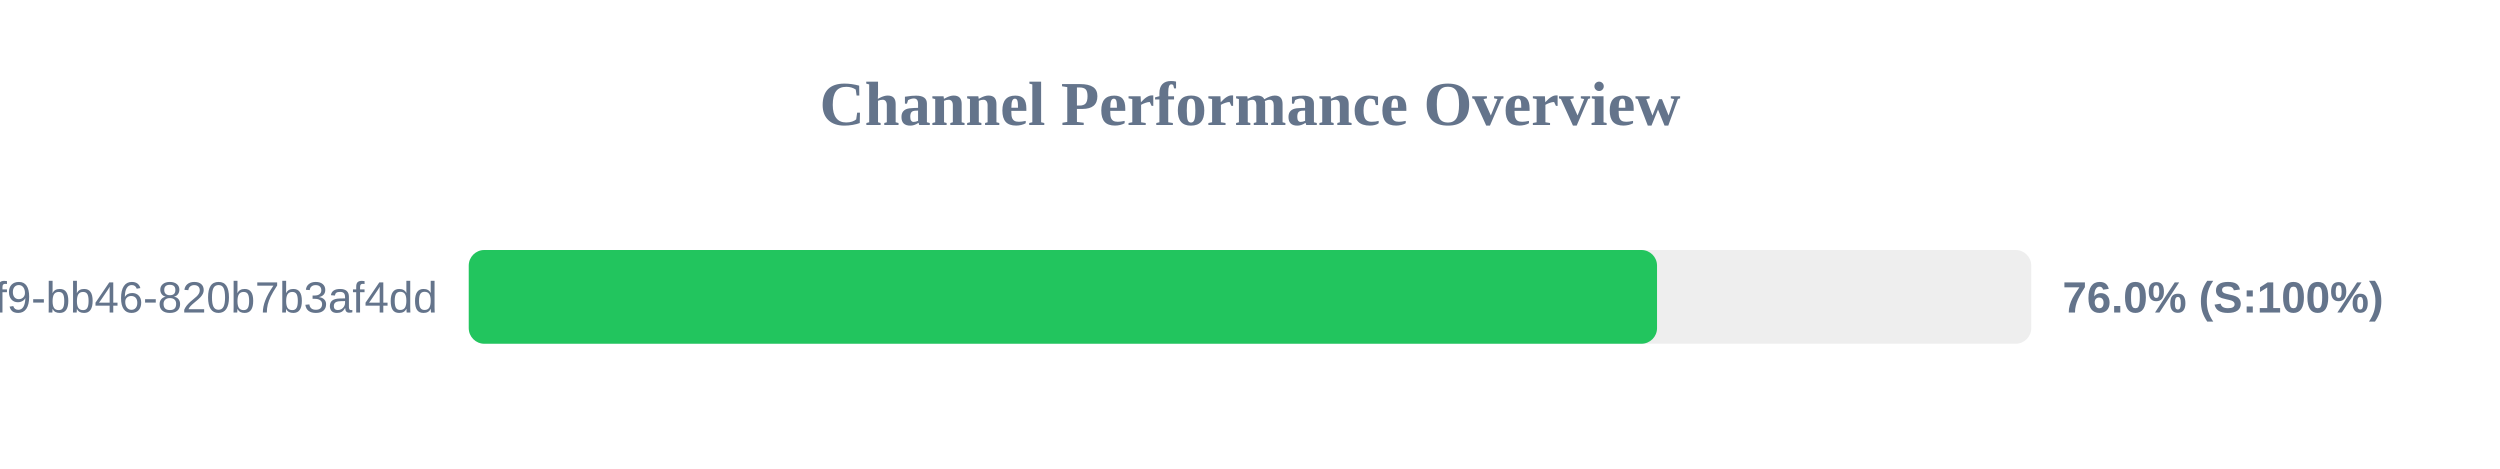
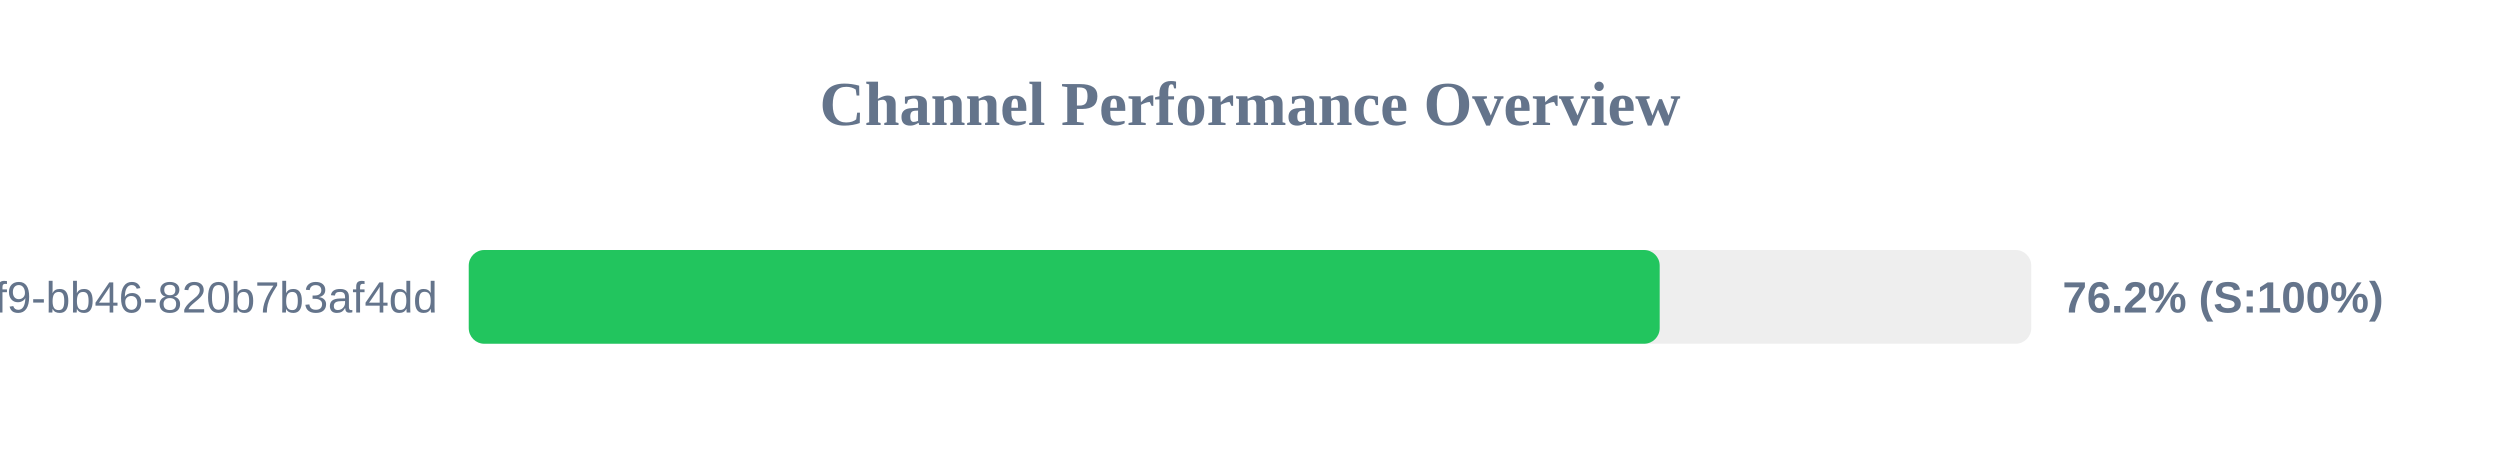
<svg xmlns="http://www.w3.org/2000/svg" width="800" height="150" version="1.1">
  <style>
        .row { font: 14px Arial; fill: #64748b; }
        .score { font: bold 14px Arial; fill: #64748b; }
    </style>
  <text x="400" y="40" text-anchor="middle" font-size="20px" font-weight="bold" fill="#64748b">Channel Performance Overview</text>
  <rect x="150" y="80" width="500" height="30" fill="#eee" rx="5" />
-   <rect x="150" y="80" width="380.25" height="30" fill="#22c55e" rx="5" />
+   <rect x="150" y="80" width="381.1" height="30" fill="#22c55e" rx="5" />
  <text x="140" y="100" text-anchor="end" class="row">?uuid=80b2ac81-ba69-41f9-bb46-820b7b3af4dd</text>
-   <text x="660" y="100" text-anchor="start" class="score">76.0% (S:100%)</text>
+   <text x="660" y="100" text-anchor="start" class="score">76.2% (S:100%)</text>
</svg>
